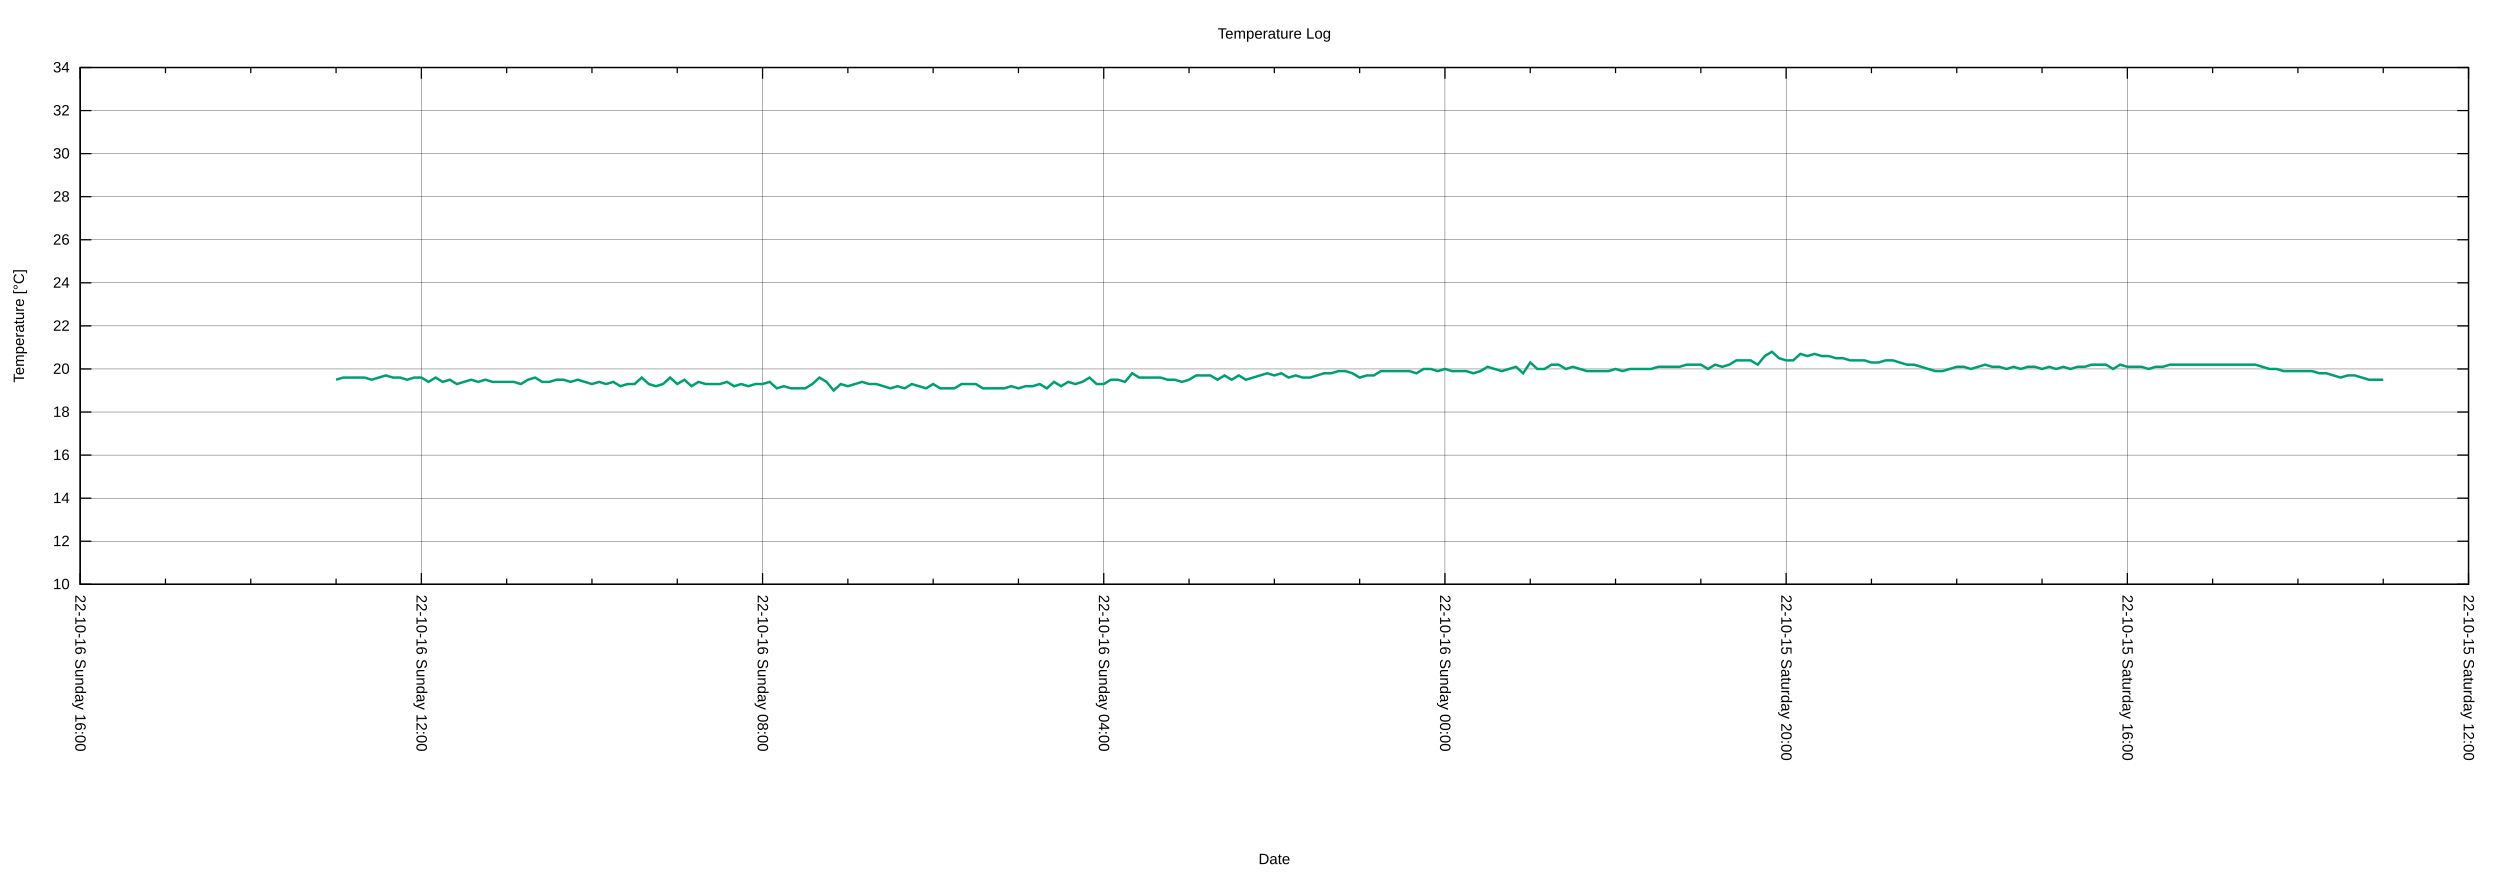
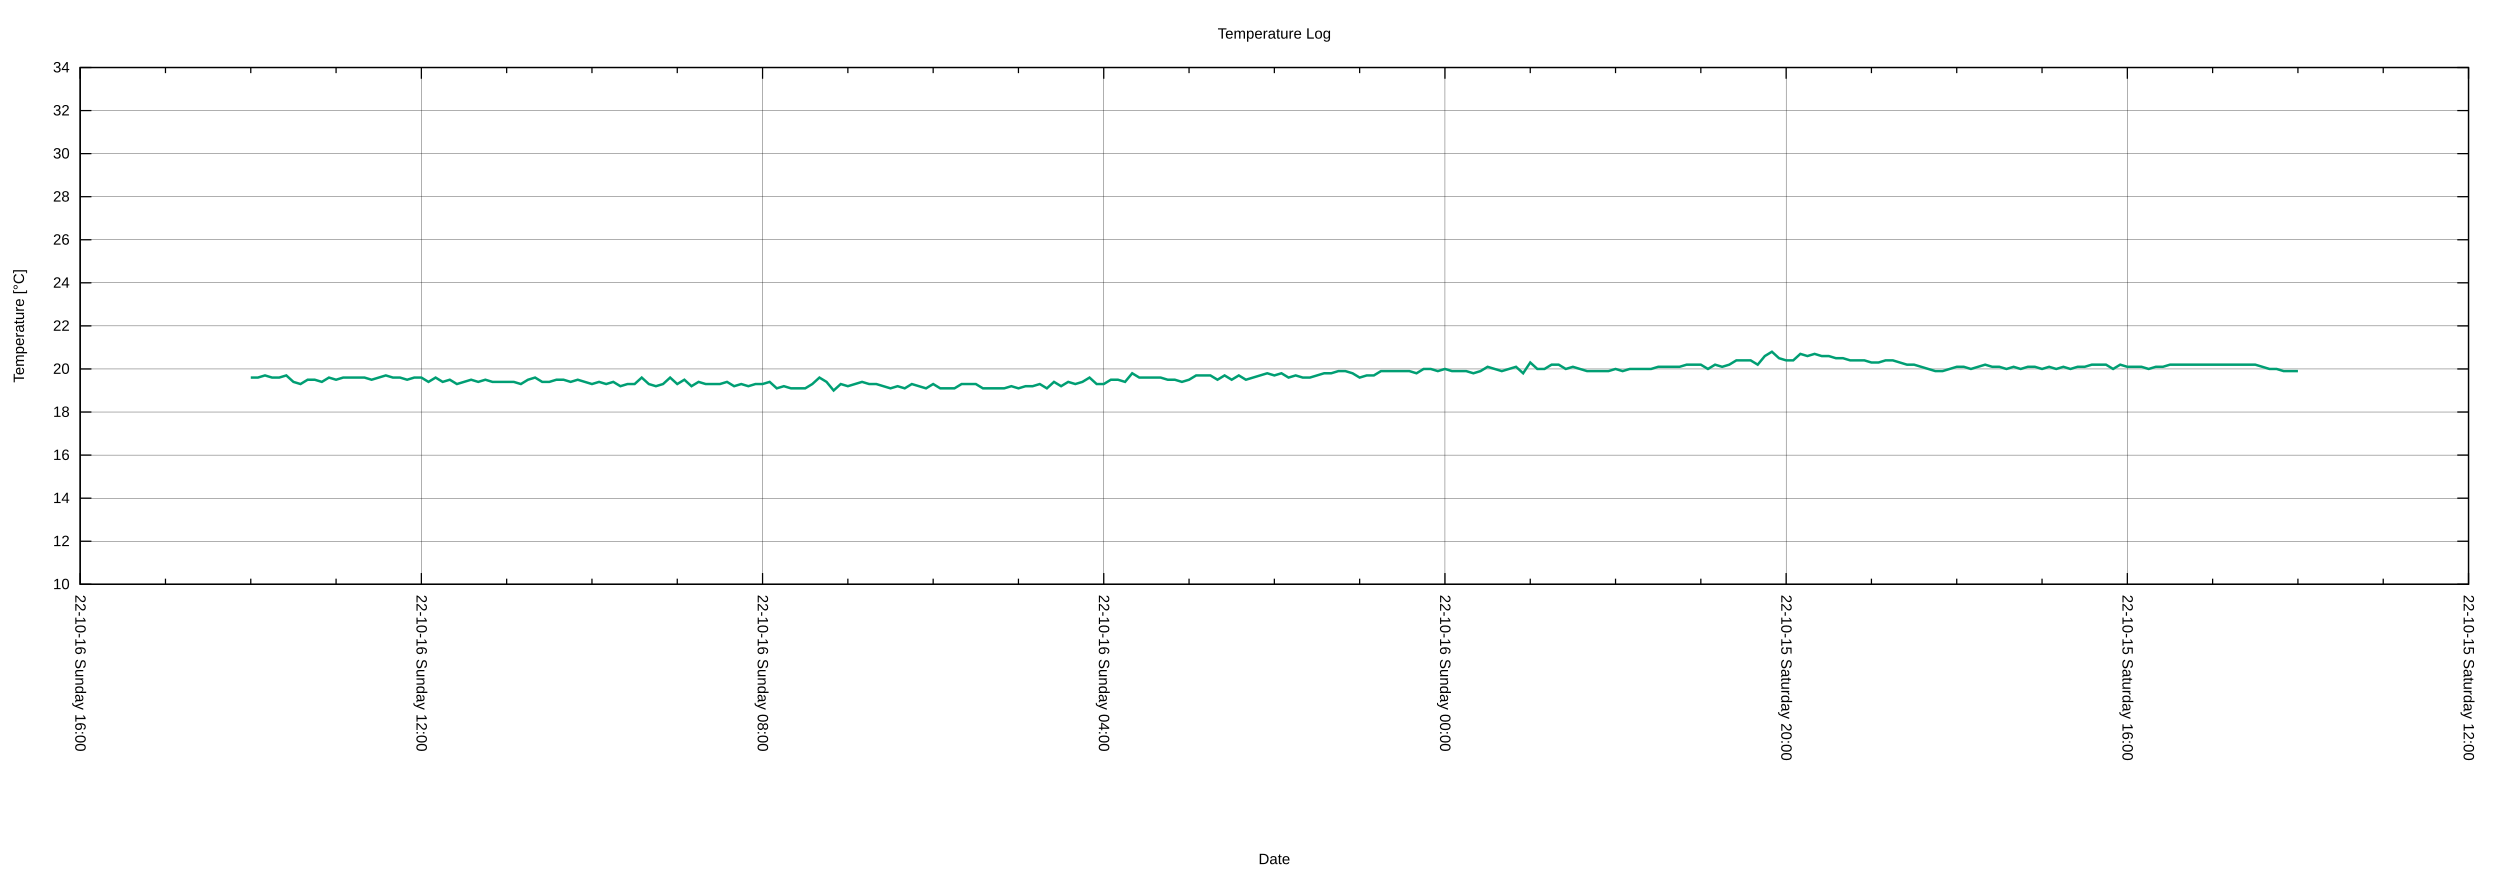
<svg xmlns="http://www.w3.org/2000/svg" xmlns:xlink="http://www.w3.org/1999/xlink" width="2000" height="700" viewBox="0 0 2000 700">
  <g id="gnuplot_canvas">
    <rect x="0" y="0" width="2000" height="700" fill="none" />
    <defs>
      <circle id="gpDot" r="0.5" stroke-width="0.5" stroke="currentColor" />
      <path id="gpPt0" stroke-width="0.222" stroke="currentColor" d="M-1,0 h2 M0,-1 v2" />
      <path id="gpPt1" stroke-width="0.222" stroke="currentColor" d="M-1,-1 L1,1 M1,-1 L-1,1" />
      <path id="gpPt2" stroke-width="0.222" stroke="currentColor" d="M-1,0 L1,0 M0,-1 L0,1 M-1,-1 L1,1 M-1,1 L1,-1" />
      <rect id="gpPt3" stroke-width="0.222" stroke="currentColor" x="-1" y="-1" width="2" height="2" />
      <rect id="gpPt4" stroke-width="0.222" stroke="currentColor" fill="currentColor" x="-1" y="-1" width="2" height="2" />
      <circle id="gpPt5" stroke-width="0.222" stroke="currentColor" cx="0" cy="0" r="1" />
      <use xlink:href="#gpPt5" id="gpPt6" fill="currentColor" stroke="none" />
      <path id="gpPt7" stroke-width="0.222" stroke="currentColor" d="M0,-1.33 L-1.33,0.67 L1.33,0.67 z" />
      <use xlink:href="#gpPt7" id="gpPt8" fill="currentColor" stroke="none" />
      <use xlink:href="#gpPt7" id="gpPt9" stroke="currentColor" transform="rotate(180)" />
      <use xlink:href="#gpPt9" id="gpPt10" fill="currentColor" stroke="none" />
      <use xlink:href="#gpPt3" id="gpPt11" stroke="currentColor" transform="rotate(45)" />
      <use xlink:href="#gpPt11" id="gpPt12" fill="currentColor" stroke="none" />
      <path id="gpPt13" stroke-width="0.222" stroke="currentColor" d="M0,1.330 L1.265,0.411 L0.782,-1.067 L-0.782,-1.076 L-1.265,0.411 z" />
      <use xlink:href="#gpPt13" id="gpPt14" fill="currentColor" stroke="none" />
      <filter id="textbox" filterUnits="objectBoundingBox" x="0" y="0" height="1" width="1">
        <feFlood flood-color="white" flood-opacity="1" result="bgnd" />
        <feComposite in="SourceGraphic" in2="bgnd" operator="atop" />
      </filter>
      <filter id="greybox" filterUnits="objectBoundingBox" x="0" y="0" height="1" width="1">
        <feFlood flood-color="lightgrey" flood-opacity="1" result="grey" />
        <feComposite in="SourceGraphic" in2="grey" operator="atop" />
      </filter>
    </defs>
    <g fill="none" color="white" stroke="currentColor" stroke-width="1.00" stroke-linecap="butt" stroke-linejoin="miter">
</g>
    <g fill="none" color="black" stroke="currentColor" stroke-width="1.00" stroke-linecap="butt" stroke-linejoin="miter">
</g>
    <g fill="none" color="black" stroke="black" stroke-width="0.25" stroke-linecap="butt" stroke-linejoin="miter">
</g>
    <g fill="none" color="black" stroke="currentColor" stroke-width="0.25" stroke-linecap="butt" stroke-linejoin="miter">
      <path stroke="black" class="gridline" d="M64.14,467.43 L1974.82,467.43  " />
    </g>
    <g fill="none" color="black" stroke="black" stroke-width="1.00" stroke-linecap="butt" stroke-linejoin="miter">
</g>
    <g fill="none" color="black" stroke="currentColor" stroke-width="1.00" stroke-linecap="butt" stroke-linejoin="miter">
      <path stroke="black" d="M64.14,467.43 L73.14,467.43 M1974.82,467.43 L1965.82,467.43  " />
      <g transform="translate(55.75,471.33)" stroke="none" fill="black" font-family="Arial" font-size="12.00" text-anchor="end">
        <text>
          <tspan font-family="Arial"> 10</tspan>
        </text>
      </g>
    </g>
    <g fill="none" color="black" stroke="currentColor" stroke-width="1.00" stroke-linecap="butt" stroke-linejoin="miter">
</g>
    <g fill="none" color="black" stroke="black" stroke-width="0.25" stroke-linecap="butt" stroke-linejoin="miter">
</g>
    <g fill="none" color="black" stroke="currentColor" stroke-width="0.25" stroke-linecap="butt" stroke-linejoin="miter">
      <path stroke="black" class="gridline" d="M64.14,432.98 L1974.82,432.98  " />
    </g>
    <g fill="none" color="black" stroke="black" stroke-width="1.00" stroke-linecap="butt" stroke-linejoin="miter">
</g>
    <g fill="none" color="black" stroke="currentColor" stroke-width="1.00" stroke-linecap="butt" stroke-linejoin="miter">
      <path stroke="black" d="M64.14,432.98 L73.14,432.98 M1974.82,432.98 L1965.82,432.98  " />
      <g transform="translate(55.75,436.88)" stroke="none" fill="black" font-family="Arial" font-size="12.00" text-anchor="end">
        <text>
          <tspan font-family="Arial"> 12</tspan>
        </text>
      </g>
    </g>
    <g fill="none" color="black" stroke="currentColor" stroke-width="1.00" stroke-linecap="butt" stroke-linejoin="miter">
</g>
    <g fill="none" color="black" stroke="black" stroke-width="0.25" stroke-linecap="butt" stroke-linejoin="miter">
</g>
    <g fill="none" color="black" stroke="currentColor" stroke-width="0.25" stroke-linecap="butt" stroke-linejoin="miter">
      <path stroke="black" class="gridline" d="M64.14,398.53 L1974.82,398.53  " />
    </g>
    <g fill="none" color="black" stroke="black" stroke-width="1.00" stroke-linecap="butt" stroke-linejoin="miter">
</g>
    <g fill="none" color="black" stroke="currentColor" stroke-width="1.00" stroke-linecap="butt" stroke-linejoin="miter">
      <path stroke="black" d="M64.14,398.53 L73.14,398.53 M1974.82,398.53 L1965.82,398.53  " />
      <g transform="translate(55.75,402.43)" stroke="none" fill="black" font-family="Arial" font-size="12.00" text-anchor="end">
        <text>
          <tspan font-family="Arial"> 14</tspan>
        </text>
      </g>
    </g>
    <g fill="none" color="black" stroke="currentColor" stroke-width="1.00" stroke-linecap="butt" stroke-linejoin="miter">
</g>
    <g fill="none" color="black" stroke="black" stroke-width="0.25" stroke-linecap="butt" stroke-linejoin="miter">
</g>
    <g fill="none" color="black" stroke="currentColor" stroke-width="0.25" stroke-linecap="butt" stroke-linejoin="miter">
      <path stroke="black" class="gridline" d="M64.14,364.07 L1974.82,364.07  " />
    </g>
    <g fill="none" color="black" stroke="black" stroke-width="1.00" stroke-linecap="butt" stroke-linejoin="miter">
</g>
    <g fill="none" color="black" stroke="currentColor" stroke-width="1.00" stroke-linecap="butt" stroke-linejoin="miter">
      <path stroke="black" d="M64.14,364.07 L73.14,364.07 M1974.82,364.07 L1965.82,364.07  " />
      <g transform="translate(55.75,367.97)" stroke="none" fill="black" font-family="Arial" font-size="12.00" text-anchor="end">
        <text>
          <tspan font-family="Arial"> 16</tspan>
        </text>
      </g>
    </g>
    <g fill="none" color="black" stroke="currentColor" stroke-width="1.00" stroke-linecap="butt" stroke-linejoin="miter">
</g>
    <g fill="none" color="black" stroke="black" stroke-width="0.25" stroke-linecap="butt" stroke-linejoin="miter">
</g>
    <g fill="none" color="black" stroke="currentColor" stroke-width="0.25" stroke-linecap="butt" stroke-linejoin="miter">
      <path stroke="black" class="gridline" d="M64.14,329.62 L1974.82,329.62  " />
    </g>
    <g fill="none" color="black" stroke="black" stroke-width="1.00" stroke-linecap="butt" stroke-linejoin="miter">
</g>
    <g fill="none" color="black" stroke="currentColor" stroke-width="1.00" stroke-linecap="butt" stroke-linejoin="miter">
      <path stroke="black" d="M64.14,329.62 L73.14,329.62 M1974.82,329.62 L1965.82,329.62  " />
      <g transform="translate(55.75,333.52)" stroke="none" fill="black" font-family="Arial" font-size="12.00" text-anchor="end">
        <text>
          <tspan font-family="Arial"> 18</tspan>
        </text>
      </g>
    </g>
    <g fill="none" color="black" stroke="currentColor" stroke-width="1.00" stroke-linecap="butt" stroke-linejoin="miter">
</g>
    <g fill="none" color="black" stroke="black" stroke-width="0.25" stroke-linecap="butt" stroke-linejoin="miter">
</g>
    <g fill="none" color="black" stroke="currentColor" stroke-width="0.25" stroke-linecap="butt" stroke-linejoin="miter">
      <path stroke="black" class="gridline" d="M64.14,295.17 L1974.82,295.17  " />
    </g>
    <g fill="none" color="black" stroke="black" stroke-width="1.00" stroke-linecap="butt" stroke-linejoin="miter">
</g>
    <g fill="none" color="black" stroke="currentColor" stroke-width="1.00" stroke-linecap="butt" stroke-linejoin="miter">
      <path stroke="black" d="M64.14,295.17 L73.14,295.17 M1974.82,295.17 L1965.82,295.17  " />
      <g transform="translate(55.75,299.07)" stroke="none" fill="black" font-family="Arial" font-size="12.00" text-anchor="end">
        <text>
          <tspan font-family="Arial"> 20</tspan>
        </text>
      </g>
    </g>
    <g fill="none" color="black" stroke="currentColor" stroke-width="1.00" stroke-linecap="butt" stroke-linejoin="miter">
</g>
    <g fill="none" color="black" stroke="black" stroke-width="0.25" stroke-linecap="butt" stroke-linejoin="miter">
</g>
    <g fill="none" color="black" stroke="currentColor" stroke-width="0.25" stroke-linecap="butt" stroke-linejoin="miter">
      <path stroke="black" class="gridline" d="M64.14,260.72 L1974.82,260.72  " />
    </g>
    <g fill="none" color="black" stroke="black" stroke-width="1.00" stroke-linecap="butt" stroke-linejoin="miter">
</g>
    <g fill="none" color="black" stroke="currentColor" stroke-width="1.00" stroke-linecap="butt" stroke-linejoin="miter">
      <path stroke="black" d="M64.14,260.72 L73.14,260.72 M1974.82,260.72 L1965.82,260.72  " />
      <g transform="translate(55.75,264.62)" stroke="none" fill="black" font-family="Arial" font-size="12.00" text-anchor="end">
        <text>
          <tspan font-family="Arial"> 22</tspan>
        </text>
      </g>
    </g>
    <g fill="none" color="black" stroke="currentColor" stroke-width="1.00" stroke-linecap="butt" stroke-linejoin="miter">
</g>
    <g fill="none" color="black" stroke="black" stroke-width="0.25" stroke-linecap="butt" stroke-linejoin="miter">
</g>
    <g fill="none" color="black" stroke="currentColor" stroke-width="0.25" stroke-linecap="butt" stroke-linejoin="miter">
      <path stroke="black" class="gridline" d="M64.14,226.27 L1974.82,226.27  " />
    </g>
    <g fill="none" color="black" stroke="black" stroke-width="1.00" stroke-linecap="butt" stroke-linejoin="miter">
</g>
    <g fill="none" color="black" stroke="currentColor" stroke-width="1.00" stroke-linecap="butt" stroke-linejoin="miter">
      <path stroke="black" d="M64.14,226.27 L73.14,226.27 M1974.82,226.27 L1965.82,226.27  " />
      <g transform="translate(55.75,230.17)" stroke="none" fill="black" font-family="Arial" font-size="12.00" text-anchor="end">
        <text>
          <tspan font-family="Arial"> 24</tspan>
        </text>
      </g>
    </g>
    <g fill="none" color="black" stroke="currentColor" stroke-width="1.00" stroke-linecap="butt" stroke-linejoin="miter">
</g>
    <g fill="none" color="black" stroke="black" stroke-width="0.25" stroke-linecap="butt" stroke-linejoin="miter">
</g>
    <g fill="none" color="black" stroke="currentColor" stroke-width="0.25" stroke-linecap="butt" stroke-linejoin="miter">
      <path stroke="black" class="gridline" d="M64.14,191.82 L1974.82,191.82  " />
    </g>
    <g fill="none" color="black" stroke="black" stroke-width="1.00" stroke-linecap="butt" stroke-linejoin="miter">
</g>
    <g fill="none" color="black" stroke="currentColor" stroke-width="1.00" stroke-linecap="butt" stroke-linejoin="miter">
      <path stroke="black" d="M64.14,191.82 L73.14,191.82 M1974.82,191.82 L1965.82,191.82  " />
      <g transform="translate(55.75,195.72)" stroke="none" fill="black" font-family="Arial" font-size="12.00" text-anchor="end">
        <text>
          <tspan font-family="Arial"> 26</tspan>
        </text>
      </g>
    </g>
    <g fill="none" color="black" stroke="currentColor" stroke-width="1.00" stroke-linecap="butt" stroke-linejoin="miter">
</g>
    <g fill="none" color="black" stroke="black" stroke-width="0.25" stroke-linecap="butt" stroke-linejoin="miter">
</g>
    <g fill="none" color="black" stroke="currentColor" stroke-width="0.25" stroke-linecap="butt" stroke-linejoin="miter">
      <path stroke="black" class="gridline" d="M64.14,157.36 L1974.82,157.36  " />
    </g>
    <g fill="none" color="black" stroke="black" stroke-width="1.00" stroke-linecap="butt" stroke-linejoin="miter">
</g>
    <g fill="none" color="black" stroke="currentColor" stroke-width="1.00" stroke-linecap="butt" stroke-linejoin="miter">
      <path stroke="black" d="M64.14,157.36 L73.14,157.36 M1974.82,157.36 L1965.82,157.36  " />
      <g transform="translate(55.75,161.26)" stroke="none" fill="black" font-family="Arial" font-size="12.00" text-anchor="end">
        <text>
          <tspan font-family="Arial"> 28</tspan>
        </text>
      </g>
    </g>
    <g fill="none" color="black" stroke="currentColor" stroke-width="1.00" stroke-linecap="butt" stroke-linejoin="miter">
</g>
    <g fill="none" color="black" stroke="black" stroke-width="0.25" stroke-linecap="butt" stroke-linejoin="miter">
</g>
    <g fill="none" color="black" stroke="currentColor" stroke-width="0.25" stroke-linecap="butt" stroke-linejoin="miter">
      <path stroke="black" class="gridline" d="M64.14,122.91 L1974.82,122.91  " />
    </g>
    <g fill="none" color="black" stroke="black" stroke-width="1.00" stroke-linecap="butt" stroke-linejoin="miter">
</g>
    <g fill="none" color="black" stroke="currentColor" stroke-width="1.00" stroke-linecap="butt" stroke-linejoin="miter">
      <path stroke="black" d="M64.14,122.91 L73.14,122.91 M1974.82,122.91 L1965.82,122.91  " />
      <g transform="translate(55.75,126.81)" stroke="none" fill="black" font-family="Arial" font-size="12.00" text-anchor="end">
        <text>
          <tspan font-family="Arial"> 30</tspan>
        </text>
      </g>
    </g>
    <g fill="none" color="black" stroke="currentColor" stroke-width="1.00" stroke-linecap="butt" stroke-linejoin="miter">
</g>
    <g fill="none" color="black" stroke="black" stroke-width="0.25" stroke-linecap="butt" stroke-linejoin="miter">
</g>
    <g fill="none" color="black" stroke="currentColor" stroke-width="0.25" stroke-linecap="butt" stroke-linejoin="miter">
      <path stroke="black" class="gridline" d="M64.14,88.46 L1974.82,88.46  " />
    </g>
    <g fill="none" color="black" stroke="black" stroke-width="1.00" stroke-linecap="butt" stroke-linejoin="miter">
</g>
    <g fill="none" color="black" stroke="currentColor" stroke-width="1.00" stroke-linecap="butt" stroke-linejoin="miter">
      <path stroke="black" d="M64.14,88.46 L73.14,88.46 M1974.82,88.46 L1965.82,88.46  " />
      <g transform="translate(55.75,92.36)" stroke="none" fill="black" font-family="Arial" font-size="12.00" text-anchor="end">
        <text>
          <tspan font-family="Arial"> 32</tspan>
        </text>
      </g>
    </g>
    <g fill="none" color="black" stroke="currentColor" stroke-width="1.00" stroke-linecap="butt" stroke-linejoin="miter">
</g>
    <g fill="none" color="black" stroke="black" stroke-width="0.25" stroke-linecap="butt" stroke-linejoin="miter">
</g>
    <g fill="none" color="black" stroke="currentColor" stroke-width="0.25" stroke-linecap="butt" stroke-linejoin="miter">
      <path stroke="black" class="gridline" d="M64.14,54.01 L1974.82,54.01  " />
    </g>
    <g fill="none" color="black" stroke="black" stroke-width="1.00" stroke-linecap="butt" stroke-linejoin="miter">
</g>
    <g fill="none" color="black" stroke="currentColor" stroke-width="1.00" stroke-linecap="butt" stroke-linejoin="miter">
      <path stroke="black" d="M64.14,54.01 L73.14,54.01 M1974.82,54.01 L1965.82,54.01  " />
      <g transform="translate(55.75,57.91)" stroke="none" fill="black" font-family="Arial" font-size="12.00" text-anchor="end">
        <text>
          <tspan font-family="Arial"> 34</tspan>
        </text>
      </g>
    </g>
    <g fill="none" color="black" stroke="currentColor" stroke-width="1.00" stroke-linecap="butt" stroke-linejoin="miter">
</g>
    <g fill="none" color="black" stroke="black" stroke-width="0.25" stroke-linecap="butt" stroke-linejoin="miter">
</g>
    <g fill="none" color="black" stroke="currentColor" stroke-width="0.25" stroke-linecap="butt" stroke-linejoin="miter">
      <path stroke="black" class="gridline" d="M1974.82,467.43 L1974.82,54.01  " />
    </g>
    <g fill="none" color="black" stroke="black" stroke-width="1.00" stroke-linecap="butt" stroke-linejoin="miter">
</g>
    <g fill="none" color="black" stroke="currentColor" stroke-width="1.00" stroke-linecap="butt" stroke-linejoin="miter">
      <path stroke="black" d="M1974.82,467.43 L1974.82,458.43 M1974.82,54.01 L1974.82,63.01  " />
      <g transform="translate(1970.92,475.82) rotate(90)" stroke="none" fill="black" font-family="Arial" font-size="12.00" text-anchor="start">
        <text>
          <tspan font-family="Arial">22-10-15 Saturday 12:00</tspan>
        </text>
      </g>
    </g>
    <g fill="none" color="black" stroke="currentColor" stroke-width="1.00" stroke-linecap="butt" stroke-linejoin="miter">
      <path stroke="black" d="M1906.58,467.43 L1906.58,462.93 M1906.58,54.01 L1906.58,58.51 M1838.34,467.43 L1838.34,462.93 M1838.34,54.01 L1838.34,58.51   M1770.10,467.43 L1770.10,462.93 M1770.10,54.01 L1770.10,58.51  " />
    </g>
    <g fill="none" color="black" stroke="black" stroke-width="0.25" stroke-linecap="butt" stroke-linejoin="miter">
</g>
    <g fill="none" color="black" stroke="currentColor" stroke-width="0.25" stroke-linecap="butt" stroke-linejoin="miter">
      <path stroke="black" class="gridline" d="M1701.87,467.43 L1701.87,54.01  " />
    </g>
    <g fill="none" color="black" stroke="black" stroke-width="1.00" stroke-linecap="butt" stroke-linejoin="miter">
</g>
    <g fill="none" color="black" stroke="currentColor" stroke-width="1.00" stroke-linecap="butt" stroke-linejoin="miter">
      <path stroke="black" d="M1701.87,467.43 L1701.87,458.43 M1701.87,54.01 L1701.87,63.01  " />
      <g transform="translate(1697.97,475.82) rotate(90)" stroke="none" fill="black" font-family="Arial" font-size="12.00" text-anchor="start">
        <text>
          <tspan font-family="Arial">22-10-15 Saturday 16:00</tspan>
        </text>
      </g>
    </g>
    <g fill="none" color="black" stroke="currentColor" stroke-width="1.00" stroke-linecap="butt" stroke-linejoin="miter">
      <path stroke="black" d="M1633.63,467.43 L1633.63,462.93 M1633.63,54.01 L1633.63,58.51 M1565.39,467.43 L1565.39,462.93 M1565.39,54.01 L1565.39,58.51   M1497.15,467.43 L1497.15,462.93 M1497.15,54.01 L1497.15,58.51  " />
    </g>
    <g fill="none" color="black" stroke="black" stroke-width="0.25" stroke-linecap="butt" stroke-linejoin="miter">
</g>
    <g fill="none" color="black" stroke="currentColor" stroke-width="0.25" stroke-linecap="butt" stroke-linejoin="miter">
      <path stroke="black" class="gridline" d="M1428.91,467.43 L1428.91,54.01  " />
    </g>
    <g fill="none" color="black" stroke="black" stroke-width="1.00" stroke-linecap="butt" stroke-linejoin="miter">
</g>
    <g fill="none" color="black" stroke="currentColor" stroke-width="1.00" stroke-linecap="butt" stroke-linejoin="miter">
      <path stroke="black" d="M1428.91,467.43 L1428.91,458.43 M1428.91,54.01 L1428.91,63.01  " />
      <g transform="translate(1425.01,475.82) rotate(90)" stroke="none" fill="black" font-family="Arial" font-size="12.00" text-anchor="start">
        <text>
          <tspan font-family="Arial">22-10-15 Saturday 20:00</tspan>
        </text>
      </g>
    </g>
    <g fill="none" color="black" stroke="currentColor" stroke-width="1.00" stroke-linecap="butt" stroke-linejoin="miter">
      <path stroke="black" d="M1360.67,467.43 L1360.67,462.93 M1360.67,54.01 L1360.67,58.51 M1292.43,467.43 L1292.43,462.93 M1292.43,54.01 L1292.43,58.51   M1224.20,467.43 L1224.20,462.93 M1224.20,54.01 L1224.20,58.51  " />
    </g>
    <g fill="none" color="black" stroke="black" stroke-width="0.25" stroke-linecap="butt" stroke-linejoin="miter">
</g>
    <g fill="none" color="black" stroke="currentColor" stroke-width="0.25" stroke-linecap="butt" stroke-linejoin="miter">
      <path stroke="black" class="gridline" d="M1155.96,467.43 L1155.96,54.01  " />
    </g>
    <g fill="none" color="black" stroke="black" stroke-width="1.00" stroke-linecap="butt" stroke-linejoin="miter">
</g>
    <g fill="none" color="black" stroke="currentColor" stroke-width="1.00" stroke-linecap="butt" stroke-linejoin="miter">
      <path stroke="black" d="M1155.96,467.43 L1155.96,458.43 M1155.96,54.01 L1155.96,63.01  " />
      <g transform="translate(1152.06,475.82) rotate(90)" stroke="none" fill="black" font-family="Arial" font-size="12.00" text-anchor="start">
        <text>
          <tspan font-family="Arial">22-10-16 Sunday 00:00</tspan>
        </text>
      </g>
    </g>
    <g fill="none" color="black" stroke="currentColor" stroke-width="1.00" stroke-linecap="butt" stroke-linejoin="miter">
      <path stroke="black" d="M1087.72,467.43 L1087.72,462.93 M1087.72,54.01 L1087.72,58.51 M1019.48,467.43 L1019.48,462.93 M1019.48,54.01 L1019.48,58.51   M951.24,467.43 L951.24,462.93 M951.24,54.01 L951.24,58.51  " />
    </g>
    <g fill="none" color="black" stroke="black" stroke-width="0.25" stroke-linecap="butt" stroke-linejoin="miter">
</g>
    <g fill="none" color="black" stroke="currentColor" stroke-width="0.25" stroke-linecap="butt" stroke-linejoin="miter">
      <path stroke="black" class="gridline" d="M883.00,467.43 L883.00,54.01  " />
    </g>
    <g fill="none" color="black" stroke="black" stroke-width="1.00" stroke-linecap="butt" stroke-linejoin="miter">
</g>
    <g fill="none" color="black" stroke="currentColor" stroke-width="1.00" stroke-linecap="butt" stroke-linejoin="miter">
      <path stroke="black" d="M883.00,467.43 L883.00,458.43 M883.00,54.01 L883.00,63.01  " />
      <g transform="translate(879.10,475.82) rotate(90)" stroke="none" fill="black" font-family="Arial" font-size="12.00" text-anchor="start">
        <text>
          <tspan font-family="Arial">22-10-16 Sunday 04:00</tspan>
        </text>
      </g>
    </g>
    <g fill="none" color="black" stroke="currentColor" stroke-width="1.00" stroke-linecap="butt" stroke-linejoin="miter">
      <path stroke="black" d="M814.76,467.43 L814.76,462.93 M814.76,54.01 L814.76,58.51 M746.53,467.43 L746.53,462.93 M746.53,54.01 L746.53,58.51   M678.29,467.43 L678.29,462.93 M678.29,54.01 L678.29,58.51  " />
    </g>
    <g fill="none" color="black" stroke="black" stroke-width="0.25" stroke-linecap="butt" stroke-linejoin="miter">
</g>
    <g fill="none" color="black" stroke="currentColor" stroke-width="0.25" stroke-linecap="butt" stroke-linejoin="miter">
      <path stroke="black" class="gridline" d="M610.05,467.43 L610.05,54.01  " />
    </g>
    <g fill="none" color="black" stroke="black" stroke-width="1.00" stroke-linecap="butt" stroke-linejoin="miter">
</g>
    <g fill="none" color="black" stroke="currentColor" stroke-width="1.00" stroke-linecap="butt" stroke-linejoin="miter">
      <path stroke="black" d="M610.05,467.43 L610.05,458.43 M610.05,54.01 L610.05,63.01  " />
      <g transform="translate(606.15,475.82) rotate(90)" stroke="none" fill="black" font-family="Arial" font-size="12.00" text-anchor="start">
        <text>
          <tspan font-family="Arial">22-10-16 Sunday 08:00</tspan>
        </text>
      </g>
    </g>
    <g fill="none" color="black" stroke="currentColor" stroke-width="1.00" stroke-linecap="butt" stroke-linejoin="miter">
      <path stroke="black" d="M541.81,467.43 L541.81,462.93 M541.81,54.01 L541.81,58.51 M473.57,467.43 L473.57,462.93 M473.57,54.01 L473.57,58.51   M405.33,467.43 L405.33,462.93 M405.33,54.01 L405.33,58.51  " />
    </g>
    <g fill="none" color="black" stroke="black" stroke-width="0.25" stroke-linecap="butt" stroke-linejoin="miter">
</g>
    <g fill="none" color="black" stroke="currentColor" stroke-width="0.25" stroke-linecap="butt" stroke-linejoin="miter">
      <path stroke="black" class="gridline" d="M337.09,467.43 L337.09,54.01  " />
    </g>
    <g fill="none" color="black" stroke="black" stroke-width="1.00" stroke-linecap="butt" stroke-linejoin="miter">
</g>
    <g fill="none" color="black" stroke="currentColor" stroke-width="1.00" stroke-linecap="butt" stroke-linejoin="miter">
      <path stroke="black" d="M337.09,467.43 L337.09,458.43 M337.09,54.01 L337.09,63.01  " />
      <g transform="translate(333.19,475.82) rotate(90)" stroke="none" fill="black" font-family="Arial" font-size="12.00" text-anchor="start">
        <text>
          <tspan font-family="Arial">22-10-16 Sunday 12:00</tspan>
        </text>
      </g>
    </g>
    <g fill="none" color="black" stroke="currentColor" stroke-width="1.00" stroke-linecap="butt" stroke-linejoin="miter">
      <path stroke="black" d="M268.86,467.43 L268.86,462.93 M268.86,54.01 L268.86,58.51 M200.62,467.43 L200.62,462.93 M200.62,54.01 L200.62,58.51   M132.38,467.43 L132.38,462.93 M132.38,54.01 L132.38,58.51  " />
    </g>
    <g fill="none" color="black" stroke="black" stroke-width="0.25" stroke-linecap="butt" stroke-linejoin="miter">
</g>
    <g fill="none" color="black" stroke="currentColor" stroke-width="0.25" stroke-linecap="butt" stroke-linejoin="miter">
      <path stroke="black" class="gridline" d="M64.14,467.43 L64.14,54.01  " />
    </g>
    <g fill="none" color="black" stroke="black" stroke-width="1.00" stroke-linecap="butt" stroke-linejoin="miter">
</g>
    <g fill="none" color="black" stroke="currentColor" stroke-width="1.00" stroke-linecap="butt" stroke-linejoin="miter">
      <path stroke="black" d="M64.14,467.43 L64.14,458.43 M64.14,54.01 L64.14,63.01  " />
      <g transform="translate(60.24,475.82) rotate(90)" stroke="none" fill="black" font-family="Arial" font-size="12.00" text-anchor="start">
        <text>
          <tspan font-family="Arial">22-10-16 Sunday 16:00</tspan>
        </text>
      </g>
    </g>
    <g fill="none" color="black" stroke="currentColor" stroke-width="1.00" stroke-linecap="butt" stroke-linejoin="miter">
</g>
    <g fill="none" color="black" stroke="currentColor" stroke-width="1.00" stroke-linecap="butt" stroke-linejoin="miter">
      <path stroke="black" d="M64.14,54.01 L64.14,467.43 L1974.82,467.43 L1974.82,54.01 L64.14,54.01 Z  " />
    </g>
    <g fill="none" color="black" stroke="currentColor" stroke-width="1.00" stroke-linecap="butt" stroke-linejoin="miter">
      <g transform="translate(19.18,260.72) rotate(270)" stroke="none" fill="black" font-family="Arial" font-size="12.00" text-anchor="middle">
        <text>
          <tspan font-family="Arial">Temperature [°C]</tspan>
        </text>
      </g>
    </g>
    <g fill="none" color="black" stroke="currentColor" stroke-width="1.00" stroke-linecap="butt" stroke-linejoin="miter">
      <g transform="translate(1019.48,691.30)" stroke="none" fill="black" font-family="Arial" font-size="12.00" text-anchor="middle">
        <text>
          <tspan font-family="Arial">Date</tspan>
        </text>
      </g>
    </g>
    <g fill="none" color="black" stroke="currentColor" stroke-width="1.00" stroke-linecap="butt" stroke-linejoin="miter">
</g>
    <g id="gnuplot_plot_1">
      <g fill="none" color="white" stroke="currentColor" stroke-width="2.00" stroke-linecap="butt" stroke-linejoin="miter">
</g>
      <g fill="none" color="black" stroke="currentColor" stroke-width="2.00" stroke-linecap="butt" stroke-linejoin="miter">
-         <path stroke="rgb(  0, 158, 115)" d="M268.86,303.78 L274.54,302.06 L280.23,302.06 L285.92,302.06 L291.60,302.06 L297.29,303.78 L302.98,302.06 L308.66,300.34   L314.35,302.06 L320.03,302.06 L325.72,303.78 L331.41,302.06 L337.09,302.06 L342.78,305.51 L348.47,302.06 L354.15,305.51   L359.84,303.78 L365.53,307.23 L371.21,305.51 L376.90,303.78 L382.59,305.51 L388.27,303.78 L393.96,305.51 L399.65,305.51   L405.33,305.51 L411.02,305.51 L416.71,307.23 L422.39,303.78 L428.08,302.06 L433.77,305.51 L439.45,305.51 L445.14,303.78   L450.83,303.78 L456.51,305.51 L462.20,303.78 L467.88,305.51 L473.57,307.23 L479.26,305.51 L484.94,307.23 L490.63,305.51   L496.32,308.95 L502.00,307.23 L507.69,307.23 L513.38,302.06 L519.06,307.23 L524.75,308.95 L530.44,307.23 L536.12,302.06   L541.81,307.23 L547.50,303.78 L553.18,308.95 L558.87,305.51 L564.56,307.23 L570.24,307.23 L575.93,307.23 L581.62,305.51   L587.30,308.95 L592.99,307.23 L598.68,308.95 L604.36,307.23 L610.05,307.23 L615.74,305.51 L621.42,310.67 L627.11,308.95   L632.79,310.67 L638.48,310.67 L644.17,310.67 L649.85,307.23 L655.54,302.06 L661.23,305.51 L666.91,312.40 L672.60,307.23   L678.29,308.95 L683.97,307.23 L689.66,305.51 L695.35,307.23 L701.03,307.23 L706.72,308.95 L712.41,310.67 L718.09,308.95   L723.78,310.67 L729.47,307.23 L735.15,308.95 L740.84,310.67 L746.53,307.23 L752.21,310.67 L757.90,310.67 L763.59,310.67   L769.27,307.23 L774.96,307.23 L780.65,307.23 L786.33,310.67 L792.02,310.67 L797.70,310.67 L803.39,310.67 L809.08,308.95   L814.76,310.67 L820.45,308.95 L826.14,308.95 L831.82,307.23 L837.51,310.67 L843.20,305.51 L848.88,308.95 L854.57,305.51   L860.26,307.23 L865.94,305.51 L871.63,302.06 L877.32,307.23 L883.00,307.23 L888.69,303.78 L894.38,303.78 L900.06,305.51   L905.75,298.62 L911.44,302.06 L917.12,302.06 L922.81,302.06 L928.50,302.06 L934.18,303.78 L939.87,303.78 L945.55,305.51   L951.24,303.78 L956.93,300.34 L962.61,300.34 L968.30,300.34 L973.99,303.78 L979.67,300.34 L985.36,303.78 L991.05,300.34   L996.73,303.78 L1002.42,302.06 L1008.11,300.34 L1013.79,298.62 L1019.48,300.34 L1025.17,298.62 L1030.85,302.06 L1036.54,300.34   L1042.23,302.06 L1047.91,302.06 L1053.60,300.34 L1059.29,298.62 L1064.97,298.62 L1070.66,296.89 L1076.35,296.89 L1082.03,298.62   L1087.72,302.06 L1093.41,300.34 L1099.09,300.34 L1104.78,296.89 L1110.46,296.89 L1116.15,296.89 L1121.84,296.89 L1127.52,296.89   L1133.21,298.62 L1138.90,295.17 L1144.58,295.17 L1150.27,296.89 L1155.96,295.17 L1161.64,296.89 L1167.33,296.89 L1173.02,296.89   L1178.70,298.62 L1184.39,296.89 L1190.08,293.45 L1195.76,295.17 L1201.45,296.89 L1207.14,295.17 L1212.82,293.45 L1218.51,298.62   L1224.20,290.00 L1229.88,295.17 L1235.57,295.17 L1241.26,291.73 L1246.94,291.73 L1252.63,295.17 L1258.32,293.45 L1264.00,295.17   L1269.69,296.89 L1275.37,296.89 L1281.06,296.89 L1286.75,296.89 L1292.43,295.17 L1298.12,296.89 L1303.81,295.17 L1309.49,295.17   L1315.18,295.17 L1320.87,295.17 L1326.55,293.45 L1332.24,293.45 L1337.93,293.45 L1343.61,293.45 L1349.30,291.73 L1354.99,291.73   L1360.67,291.73 L1366.36,295.17 L1372.05,291.73 L1377.73,293.45 L1383.42,291.73 L1389.11,288.28 L1394.79,288.28 L1400.48,288.28   L1406.17,291.73 L1411.85,284.84 L1417.54,281.39 L1423.22,286.56 L1428.91,288.28 L1434.60,288.28 L1440.28,283.11 L1445.97,284.84   L1451.66,283.11 L1457.34,284.84 L1463.03,284.84 L1468.72,286.56 L1474.40,286.56 L1480.09,288.28 L1485.78,288.28 L1491.46,288.28   L1497.15,290.00 L1502.84,290.00 L1508.52,288.28 L1514.21,288.28 L1519.90,290.00 L1525.58,291.73 L1531.27,291.73 L1536.96,293.45   L1542.64,295.17 L1548.33,296.89 L1554.02,296.89 L1559.70,295.17 L1565.39,293.45 L1571.08,293.45 L1576.76,295.17 L1582.45,293.45   L1588.13,291.73 L1593.82,293.45 L1599.51,293.45 L1605.19,295.17 L1610.88,293.45 L1616.57,295.17 L1622.25,293.45 L1627.94,293.45   L1633.63,295.17 L1639.31,293.45 L1645.00,295.17 L1650.69,293.45 L1656.37,295.17 L1662.06,293.45 L1667.75,293.45 L1673.43,291.73   L1679.12,291.73 L1684.81,291.73 L1690.49,295.17 L1696.18,291.73 L1701.87,293.45 L1707.55,293.45 L1713.24,293.45 L1718.93,295.17   L1724.61,293.45 L1730.30,293.45 L1735.99,291.73 L1741.67,291.73 L1747.36,291.73 L1753.04,291.73 L1758.73,291.73 L1764.42,291.73   L1770.10,291.73 L1775.79,291.73 L1781.48,291.73 L1787.16,291.73 L1792.85,291.73 L1798.54,291.73 L1804.22,291.73 L1809.91,293.45   L1815.60,295.17 L1821.28,295.17 L1826.97,296.89 L1832.66,296.89 L1838.34,296.89 L1844.03,296.89 L1849.72,296.89 L1855.40,298.62   L1861.09,298.62 L1866.78,300.34 L1872.46,302.06 L1878.15,300.34 L1883.84,300.34 L1889.52,302.06 L1895.21,303.78 L1900.89,303.78   L1906.58,303.78  " />
+         <path stroke="rgb(  0, 158, 115)" d="M200.62,302.06 L206.30,302.06 L211.99,300.34 L217.68,302.06 L223.36,302.06 L229.05,300.34 L234.74,305.51 L240.42,307.23   L246.11,303.78 L251.80,303.78 L257.48,305.51 L263.17,302.06 L268.86,303.78 L274.54,302.06 L280.23,302.06 L285.92,302.06   L291.60,302.06 L297.29,303.78 L302.98,302.06 L308.66,300.34 L314.35,302.06 L320.03,302.06 L325.72,303.78 L331.41,302.06   L337.09,302.06 L342.78,305.51 L348.47,302.06 L354.15,305.51 L359.84,303.78 L365.53,307.23 L371.21,305.51 L376.90,303.78   L382.59,305.51 L388.27,303.78 L393.96,305.51 L399.65,305.51 L405.33,305.51 L411.02,305.51 L416.71,307.23 L422.39,303.78   L428.08,302.06 L433.77,305.51 L439.45,305.51 L445.14,303.78 L450.83,303.78 L456.51,305.51 L462.20,303.78 L467.88,305.51   L473.57,307.23 L479.26,305.51 L484.94,307.23 L490.63,305.51 L496.32,308.95 L502.00,307.23 L507.69,307.23 L513.38,302.06   L519.06,307.23 L524.75,308.95 L530.44,307.23 L536.12,302.06 L541.81,307.23 L547.50,303.78 L553.18,308.95 L558.87,305.51   L564.56,307.23 L570.24,307.23 L575.93,307.23 L581.62,305.51 L587.30,308.95 L592.99,307.23 L598.68,308.95 L604.36,307.23   L610.05,307.23 L615.74,305.51 L621.42,310.67 L627.11,308.95 L632.79,310.67 L638.48,310.67 L644.17,310.67 L649.85,307.23   L655.54,302.06 L661.23,305.51 L666.91,312.40 L672.60,307.23 L678.29,308.95 L683.97,307.23 L689.66,305.51 L695.35,307.23   L701.03,307.23 L706.72,308.95 L712.41,310.67 L718.09,308.95 L723.78,310.67 L729.47,307.23 L735.15,308.95 L740.84,310.67   L746.53,307.23 L752.21,310.67 L757.90,310.67 L763.59,310.67 L769.27,307.23 L774.96,307.23 L780.65,307.23 L786.33,310.67   L792.02,310.67 L797.70,310.67 L803.39,310.67 L809.08,308.95 L814.76,310.67 L820.45,308.95 L826.14,308.95 L831.82,307.23   L837.51,310.67 L843.20,305.51 L848.88,308.95 L854.57,305.51 L860.26,307.23 L865.94,305.51 L871.63,302.06 L877.32,307.23   L883.00,307.23 L888.69,303.78 L894.38,303.78 L900.06,305.51 L905.75,298.62 L911.44,302.06 L917.12,302.06 L922.81,302.06   L928.50,302.06 L934.18,303.78 L939.87,303.78 L945.55,305.51 L951.24,303.78 L956.93,300.34 L962.61,300.34 L968.30,300.34   L973.99,303.78 L979.67,300.34 L985.36,303.78 L991.05,300.34 L996.73,303.78 L1002.42,302.06 L1008.11,300.34 L1013.79,298.62   L1019.48,300.34 L1025.17,298.62 L1030.85,302.06 L1036.54,300.34 L1042.23,302.06 L1047.91,302.06 L1053.60,300.34 L1059.29,298.62   L1064.97,298.62 L1070.66,296.89 L1076.35,296.89 L1082.03,298.62 L1087.72,302.06 L1093.41,300.34 L1099.09,300.34 L1104.78,296.89   L1110.46,296.89 L1116.15,296.89 L1121.84,296.89 L1127.52,296.89 L1133.21,298.62 L1138.90,295.17 L1144.58,295.17 L1150.27,296.89   L1155.96,295.17 L1161.64,296.89 L1167.33,296.89 L1173.02,296.89 L1178.70,298.62 L1184.39,296.89 L1190.08,293.45 L1195.76,295.17   L1201.45,296.89 L1207.14,295.17 L1212.82,293.45 L1218.51,298.62 L1224.20,290.00 L1229.88,295.17 L1235.57,295.17 L1241.26,291.73   L1246.94,291.73 L1252.63,295.17 L1258.32,293.45 L1264.00,295.17 L1269.69,296.89 L1275.37,296.89 L1281.06,296.89 L1286.75,296.89   L1292.43,295.17 L1298.12,296.89 L1303.81,295.17 L1309.49,295.17 L1315.18,295.17 L1320.87,295.17 L1326.55,293.45 L1332.24,293.45   L1337.93,293.45 L1343.61,293.45 L1349.30,291.73 L1354.99,291.73 L1360.67,291.73 L1366.36,295.17 L1372.05,291.73 L1377.73,293.45   L1383.42,291.73 L1389.11,288.28 L1394.79,288.28 L1400.48,288.28 L1406.17,291.73 L1411.85,284.84 L1417.54,281.39 L1423.22,286.56   L1428.91,288.28 L1434.60,288.28 L1440.28,283.11 L1445.97,284.84 L1451.66,283.11 L1457.34,284.84 L1463.03,284.84 L1468.72,286.56   L1474.40,286.56 L1480.09,288.28 L1485.78,288.28 L1491.46,288.28 L1497.15,290.00 L1502.84,290.00 L1508.52,288.28 L1514.21,288.28   L1519.90,290.00 L1525.58,291.73 L1531.27,291.73 L1536.96,293.45 L1542.64,295.17 L1548.33,296.89 L1554.02,296.89 L1559.70,295.17   L1565.39,293.45 L1571.08,293.45 L1576.76,295.17 L1582.45,293.45 L1588.13,291.73 L1593.82,293.45 L1599.51,293.45 L1605.19,295.17   L1610.88,293.45 L1616.57,295.17 L1622.25,293.45 L1627.94,293.45 L1633.63,295.17 L1639.31,293.45 L1645.00,295.17 L1650.69,293.45   L1656.37,295.17 L1662.06,293.45 L1667.75,293.45 L1673.43,291.73 L1679.12,291.73 L1684.81,291.73 L1690.49,295.17 L1696.18,291.73   L1701.87,293.45 L1707.55,293.45 L1713.24,293.45 L1718.93,295.17 L1724.61,293.45 L1730.30,293.45 L1735.99,291.73 L1741.67,291.73   L1747.36,291.73 L1753.04,291.73 L1758.73,291.73 L1764.42,291.73 L1770.10,291.73 L1775.79,291.73 L1781.48,291.73 L1787.16,291.73   L1792.85,291.73 L1798.54,291.73 L1804.22,291.73 L1809.91,293.45 L1815.60,295.17 L1821.28,295.17 L1826.97,296.89 L1832.66,296.89   L1838.34,296.89  " />
      </g>
    </g>
    <g fill="none" color="black" stroke="currentColor" stroke-width="2.00" stroke-linecap="butt" stroke-linejoin="miter">
</g>
    <g fill="none" color="black" stroke="black" stroke-width="1.00" stroke-linecap="butt" stroke-linejoin="miter">
</g>
    <g fill="none" color="black" stroke="currentColor" stroke-width="1.00" stroke-linecap="butt" stroke-linejoin="miter">
      <path stroke="black" d="M64.14,54.01 L64.14,467.43 L1974.82,467.43 L1974.82,54.01 L64.14,54.01 Z  " />
    </g>
    <g fill="none" color="black" stroke="currentColor" stroke-width="1.00" stroke-linecap="butt" stroke-linejoin="miter">
      <g transform="translate(1019.48,30.91)" stroke="none" fill="black" font-family="Arial" font-size="12.00" text-anchor="middle">
        <text>
          <tspan font-family="Arial">Temperature Log</tspan>
        </text>
      </g>
    </g>
    <g fill="none" color="black" stroke="currentColor" stroke-width="1.00" stroke-linecap="butt" stroke-linejoin="miter">
</g>
  </g>
</svg>
